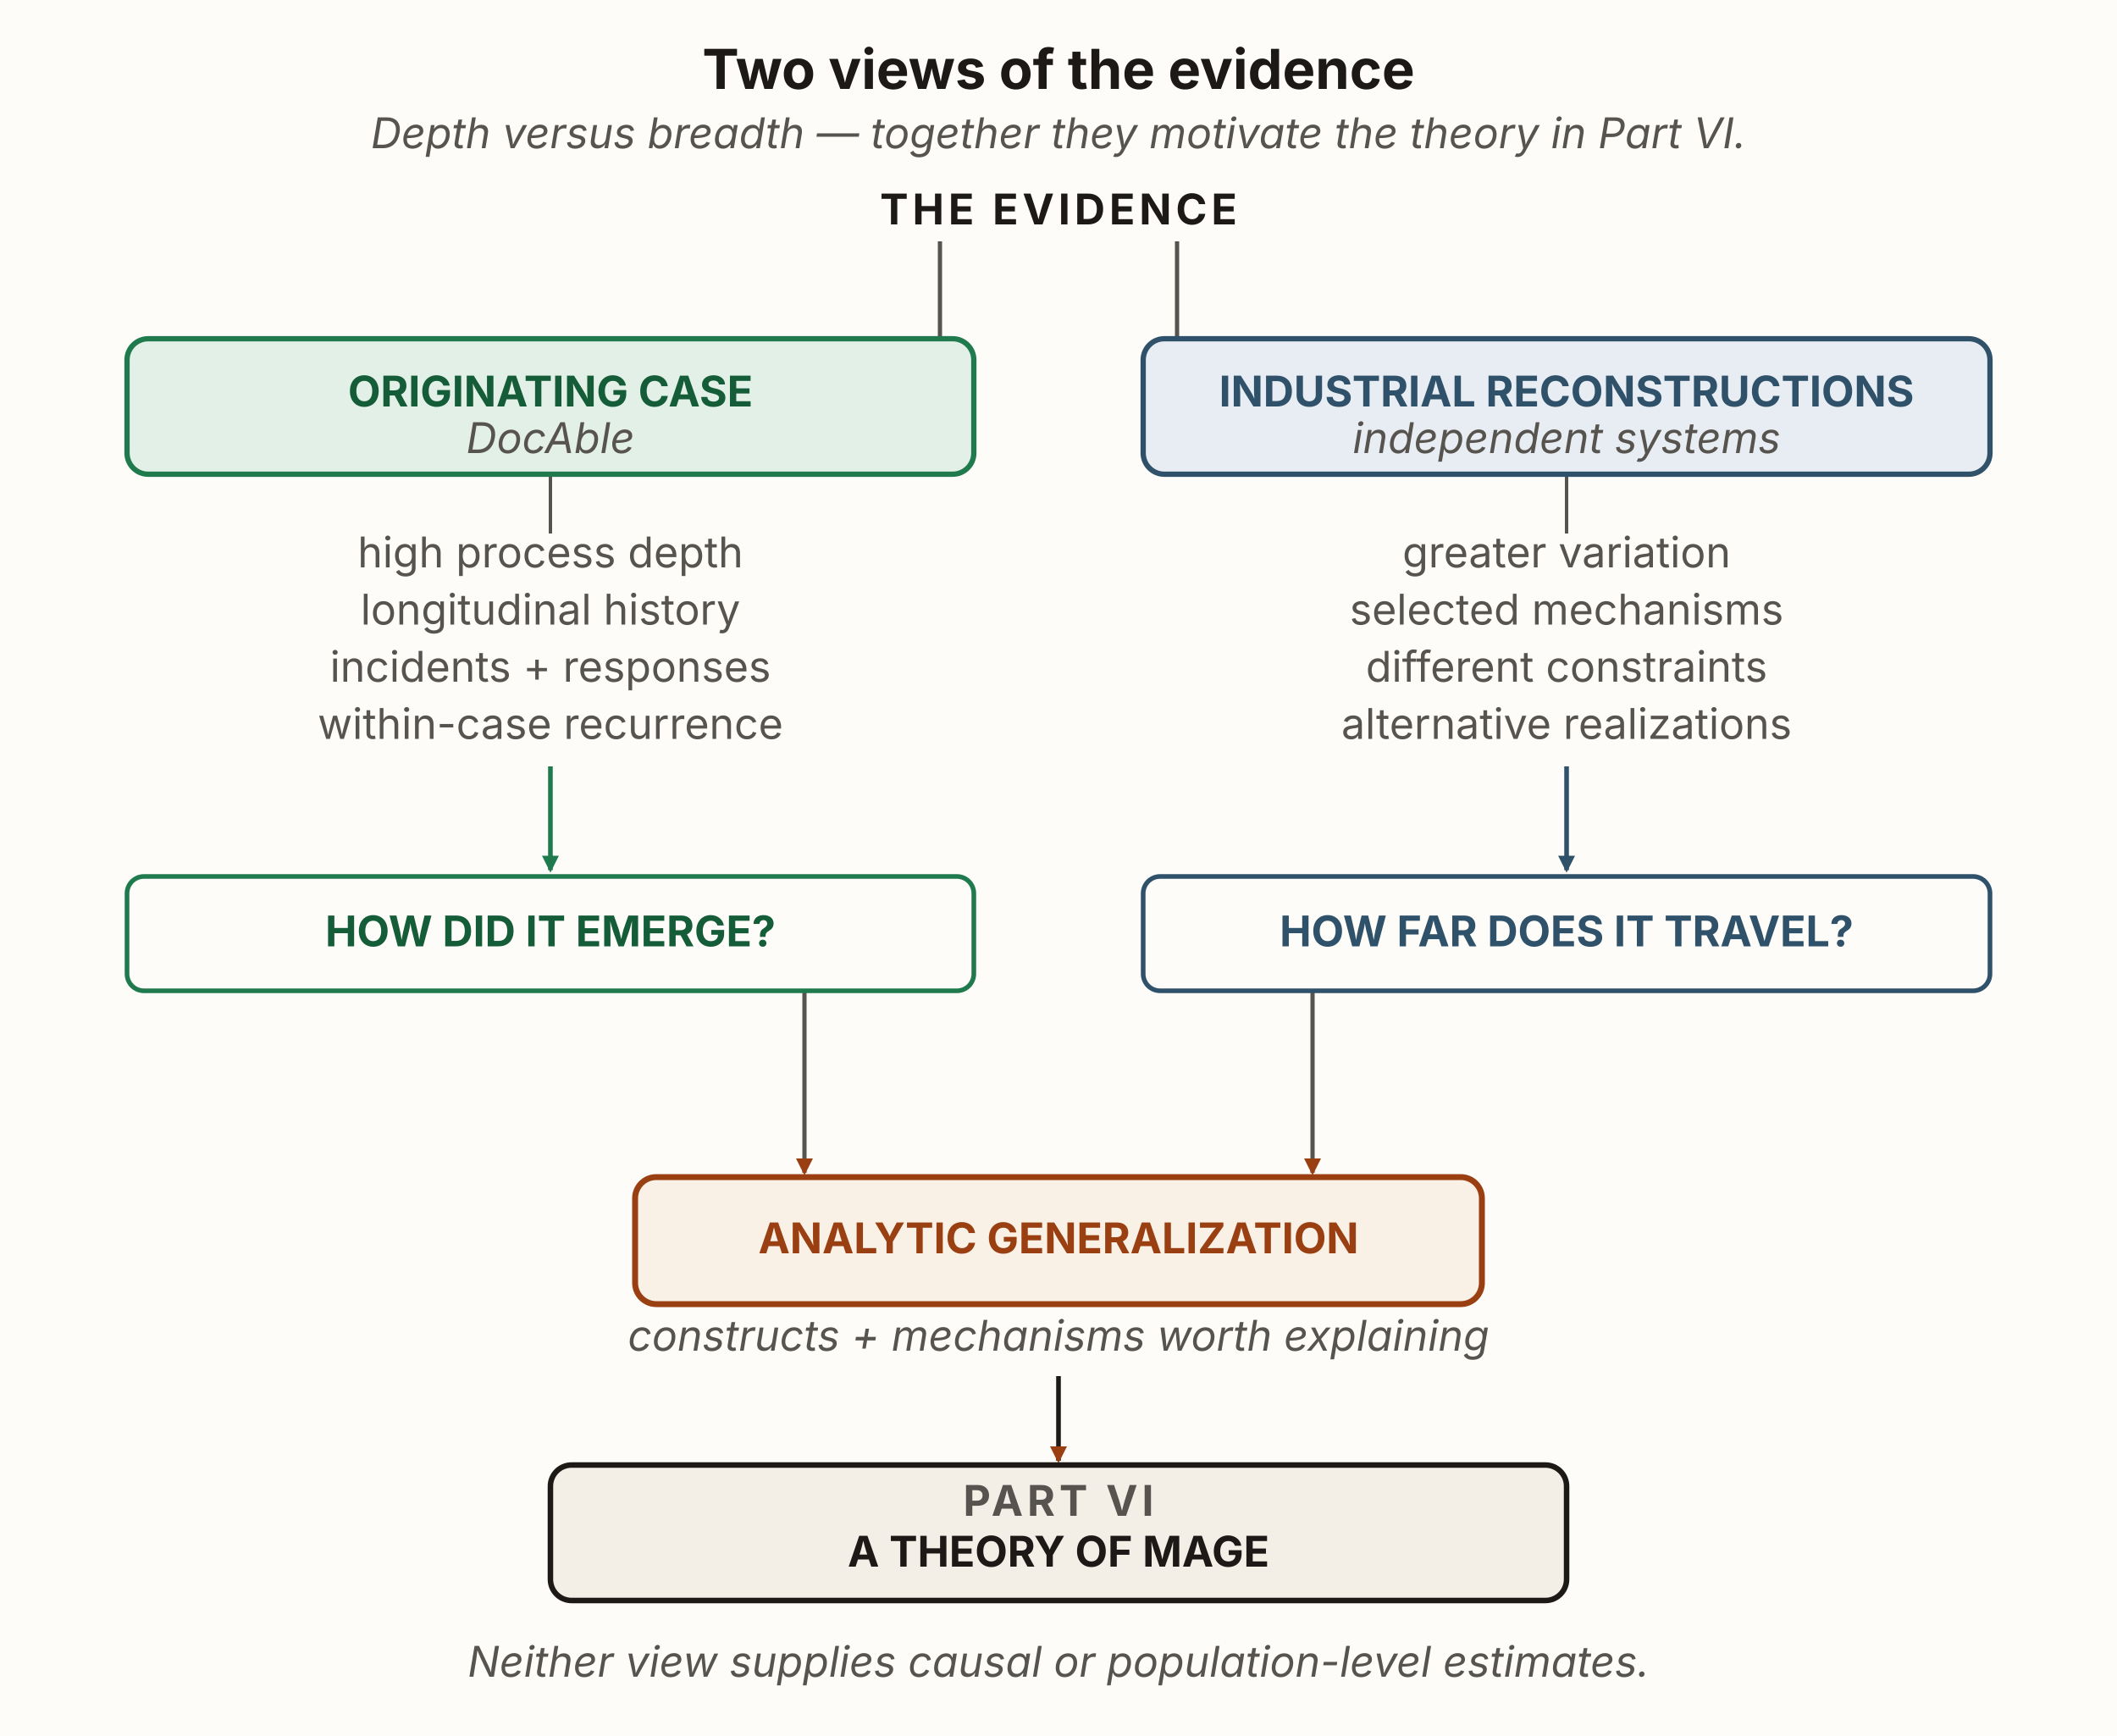
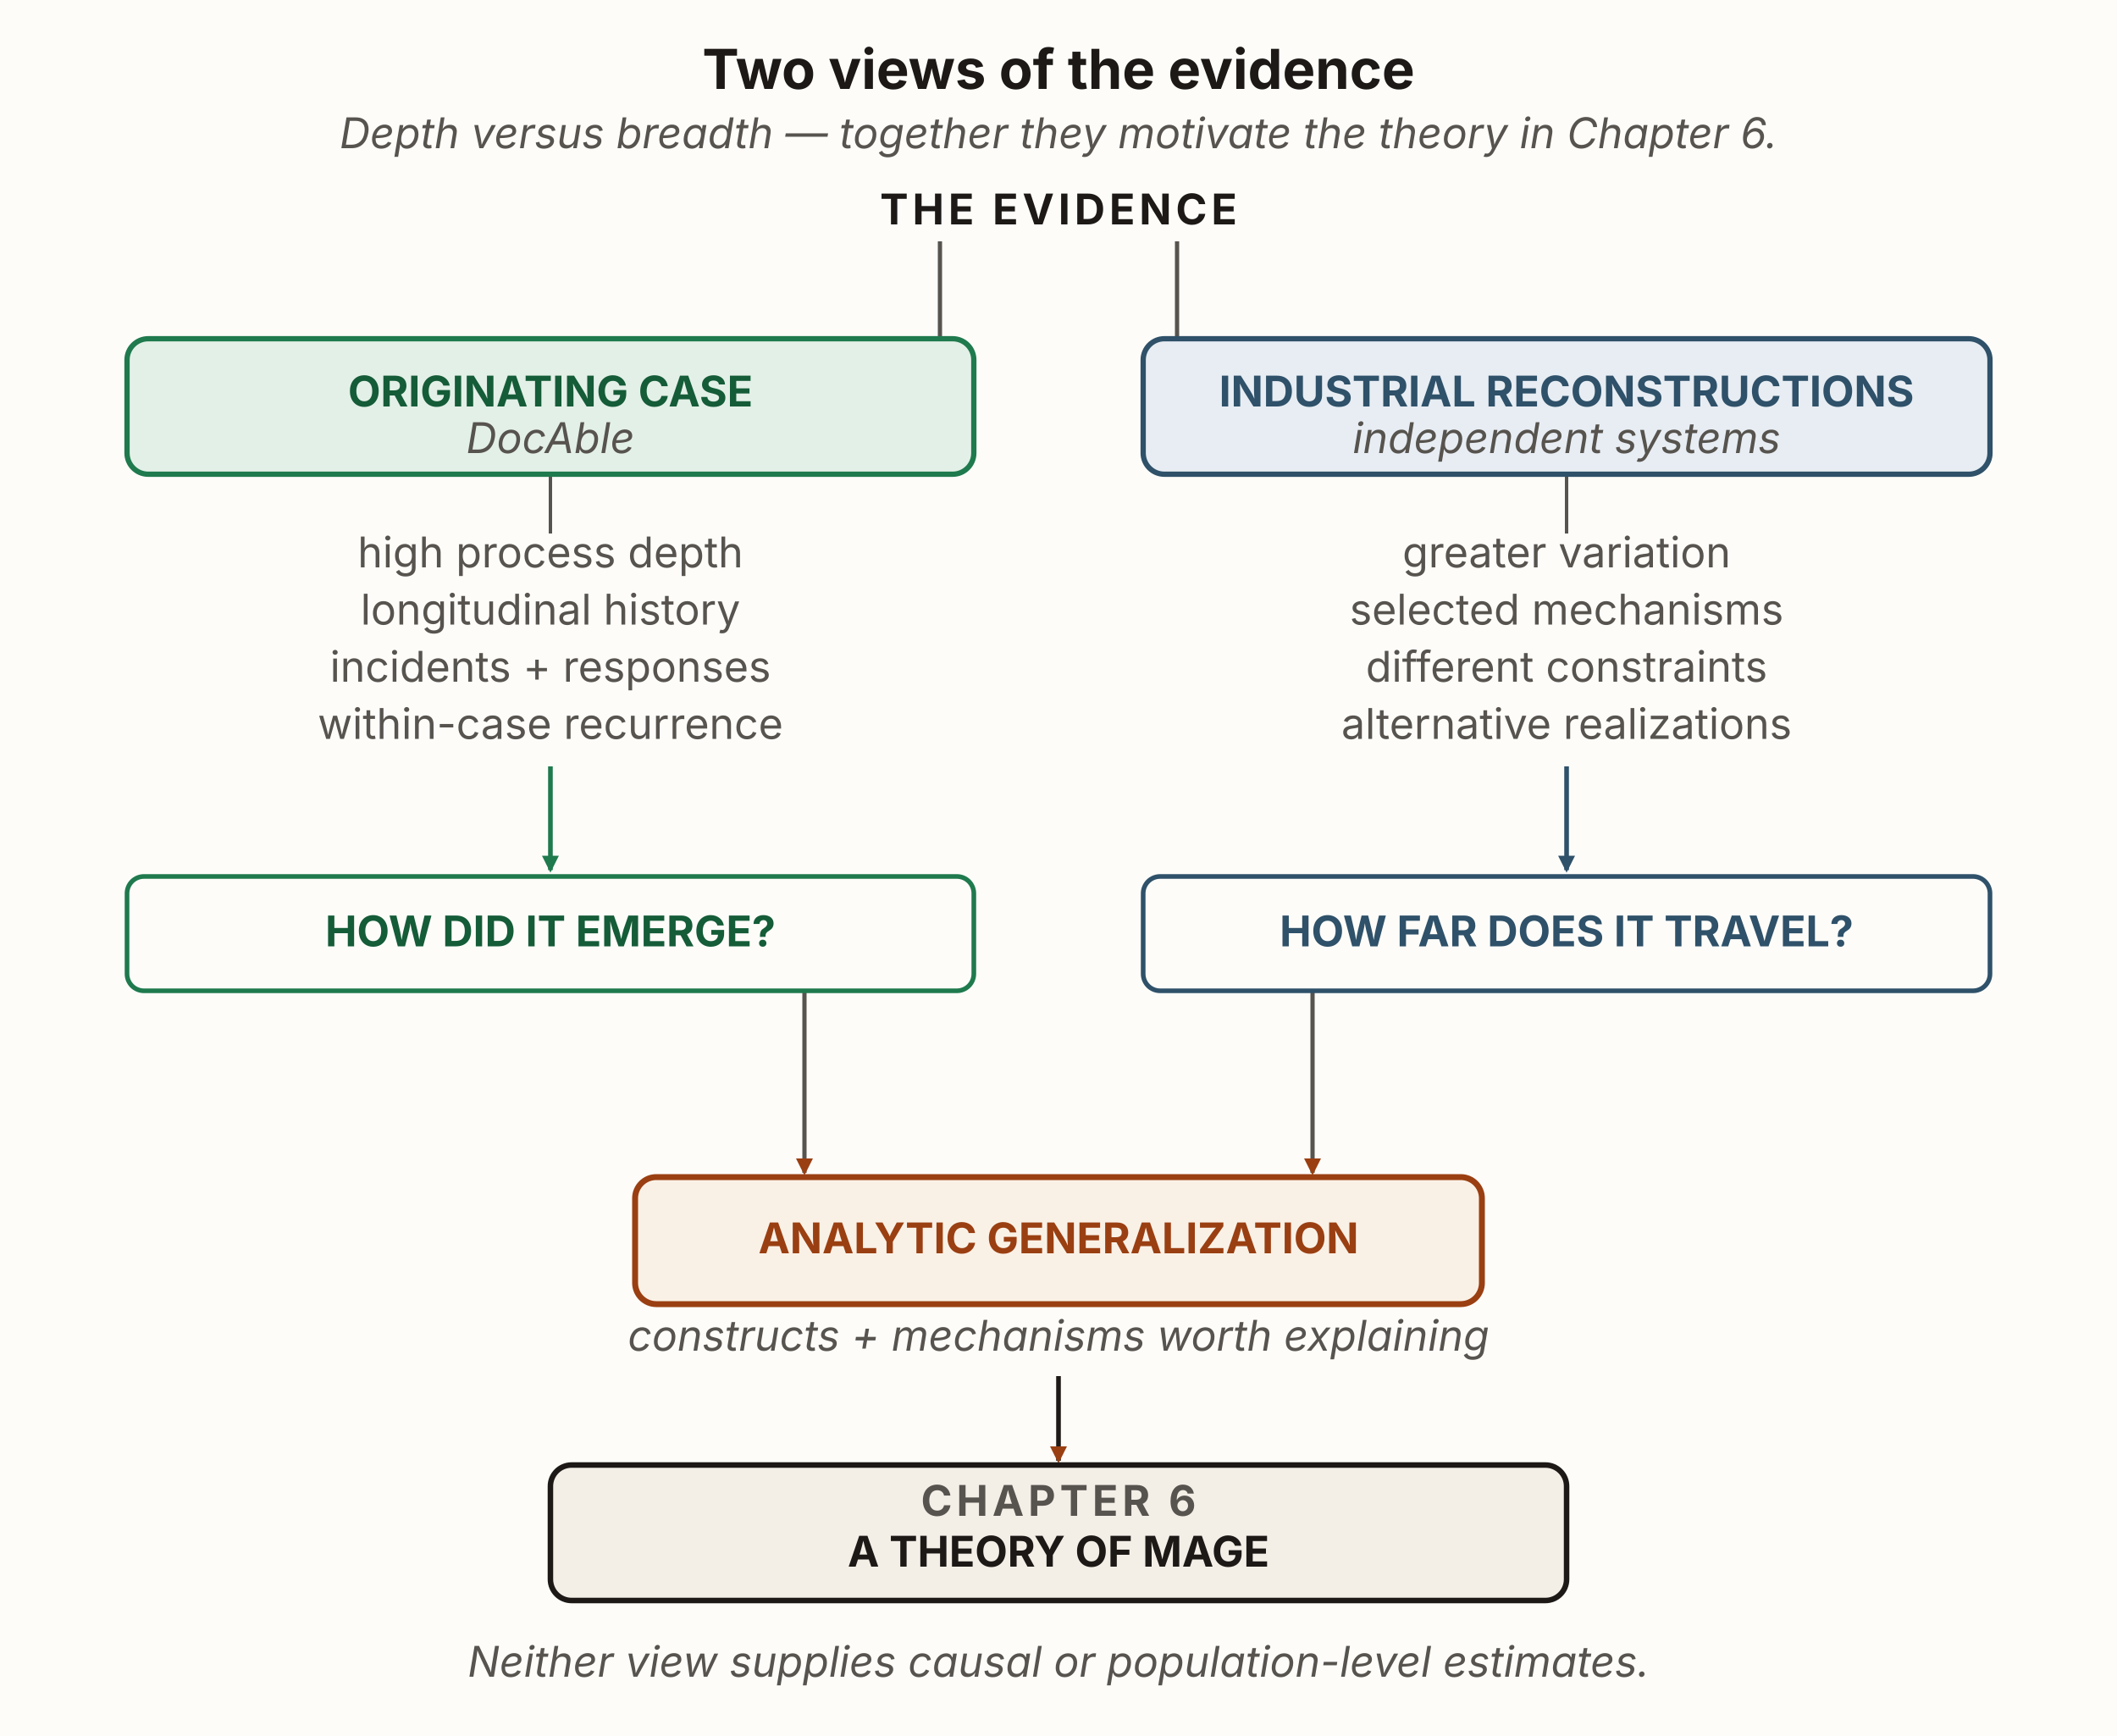
<svg xmlns="http://www.w3.org/2000/svg" viewBox="0 0 1000 820" width="1000" height="820" role="group" aria-labelledby="tveTitle tveDesc" font-family="'Source Sans 3', -apple-system, 'Segoe UI', sans-serif">
  <defs>
    <marker id="tve-arrow-green" viewBox="0 0 10 10" refX="8.5" refY="5" markerWidth="8" markerHeight="8" orient="auto-start-reverse" markerUnits="userSpaceOnUse">
      <path d="M0 0 L10 5 L0 10 z" fill="#1f7a4d" />
    </marker>
    <marker id="tve-arrow-blue" viewBox="0 0 10 10" refX="8.5" refY="5" markerWidth="8" markerHeight="8" orient="auto-start-reverse" markerUnits="userSpaceOnUse">
      <path d="M0 0 L10 5 L0 10 z" fill="#2f5169" />
    </marker>
    <marker id="tve-arrow-rust" viewBox="0 0 10 10" refX="8.5" refY="5" markerWidth="8" markerHeight="8" orient="auto-start-reverse" markerUnits="userSpaceOnUse">
      <path d="M0 0 L10 5 L0 10 z" fill="#9a3f12" />
    </marker>
  </defs>
  <rect x="0" y="0" width="1000" height="820" fill="#fdfcf9" />
  <text x="500" y="42" text-anchor="middle" font-size="26" font-weight="700" fill="#1c1917">Two views of the evidence</text>
-   <text x="500" y="70" text-anchor="middle" font-size="20" font-style="italic" fill="#57534e">Depth versus breadth — together they motivate the theory in Part VI.</text>
+   <text x="500" y="70" text-anchor="middle" font-size="20" font-style="italic" fill="#57534e">Depth versus breadth — together they motivate the theory in Chapter 6.</text>
  <rect id="evidence" x="428" y="90" width="144" height="24" fill="none" stroke="none" />
  <text x="500" y="106" text-anchor="middle" font-size="20" font-weight="700" letter-spacing="2" fill="#1c1917">THE EVIDENCE</text>
  <line x1="444" y1="114" x2="444" y2="160" stroke="#57534e" stroke-width="2" fill="none" />
  <line x1="556" y1="114" x2="556" y2="160" stroke="#57534e" stroke-width="2" fill="none" />
  <line x1="260" y1="224" x2="260" y2="252" stroke="#57534e" stroke-width="1.6" />
  <line x1="740" y1="224" x2="740" y2="252" stroke="#57534e" stroke-width="1.6" />
  <line x1="260" y1="362" x2="260" y2="411" stroke="#1f7a4d" stroke-width="2.2" marker-end="url(#tve-arrow-green)" />
  <line x1="740" y1="362" x2="740" y2="411" stroke="#2f5169" stroke-width="2.2" marker-end="url(#tve-arrow-blue)" />
  <path d="M380,468 L380,554" fill="none" stroke="#57534e" stroke-width="2" marker-end="url(#tve-arrow-rust)" />
  <path d="M620,468 L620,554" fill="none" stroke="#57534e" stroke-width="2" marker-end="url(#tve-arrow-rust)" />
  <line x1="500" y1="650" x2="500" y2="690" stroke="#1c1917" stroke-width="2.2" marker-end="url(#tve-arrow-rust)" />
  <rect id="originating-case" x="60" y="160" width="400" height="64" rx="10" fill="#e3f0e7" stroke="#1f7a4d" stroke-width="2.5" />
  <text x="260" y="192" text-anchor="middle" font-size="20" font-weight="700" fill="#155c38">ORIGINATING CASE</text>
  <text x="260" y="214" text-anchor="middle" font-size="20" font-style="italic" fill="#57534e">DocAble</text>
  <rect id="industrial" x="540" y="160" width="400" height="64" rx="10" fill="#e7edf3" stroke="#2f5169" stroke-width="2.5" />
  <text x="740" y="192" text-anchor="middle" font-size="20" font-weight="700" fill="#2f5169">INDUSTRIAL RECONSTRUCTIONS</text>
  <text x="740" y="214" text-anchor="middle" font-size="20" font-style="italic" fill="#57534e">independent systems</text>
  <rect id="how-emerge" x="60" y="414" width="400" height="54" rx="8" fill="#fdfcf9" stroke="#1f7a4d" stroke-width="2.2" />
  <text x="260" y="447" text-anchor="middle" font-size="20" font-weight="700" fill="#155c38">HOW DID IT EMERGE?</text>
  <rect id="how-travel" x="540" y="414" width="400" height="54" rx="8" fill="#fdfcf9" stroke="#2f5169" stroke-width="2.2" />
  <text x="740" y="447" text-anchor="middle" font-size="20" font-weight="700" fill="#2f5169">HOW FAR DOES IT TRAVEL?</text>
  <rect id="analytic-gen" x="300" y="556" width="400" height="60" rx="10" fill="#faf1e6" stroke="#9a3f12" stroke-width="2.8" />
  <text x="500" y="592" text-anchor="middle" font-size="20" font-weight="700" fill="#9a3f12">ANALYTIC GENERALIZATION</text>
  <rect id="part-vi" x="260" y="692" width="480" height="64" rx="10" fill="#f3efe7" stroke="#1c1917" stroke-width="2.6" />
-   <text x="500" y="716" text-anchor="middle" font-size="20" font-weight="700" letter-spacing="2" fill="#57534e">PART VI</text>
+   <text x="500" y="716" text-anchor="middle" font-size="20" font-weight="700" letter-spacing="2" fill="#57534e">CHAPTER 6</text>
  <text x="500" y="740" text-anchor="middle" font-size="20" font-weight="700" fill="#1c1917">A THEORY OF MAGE</text>
  <g font-size="20" fill="#57534e" text-anchor="middle">
    <text x="260" y="268">high process depth</text>
    <text x="260" y="295">longitudinal history</text>
    <text x="260" y="322">incidents + responses</text>
    <text x="260" y="349">within-case recurrence</text>
  </g>
  <g font-size="20" fill="#57534e" text-anchor="middle">
    <text x="740" y="268">greater variation</text>
    <text x="740" y="295">selected mechanisms</text>
    <text x="740" y="322">different constraints</text>
    <text x="740" y="349">alternative realizations</text>
  </g>
  <text x="500" y="638" text-anchor="middle" font-size="20" font-style="italic" fill="#57534e">constructs + mechanisms worth explaining</text>
  <text x="500" y="792" text-anchor="middle" font-size="20" font-style="italic" fill="#57534e">Neither view supplies causal or population-level estimates.</text>
</svg>
